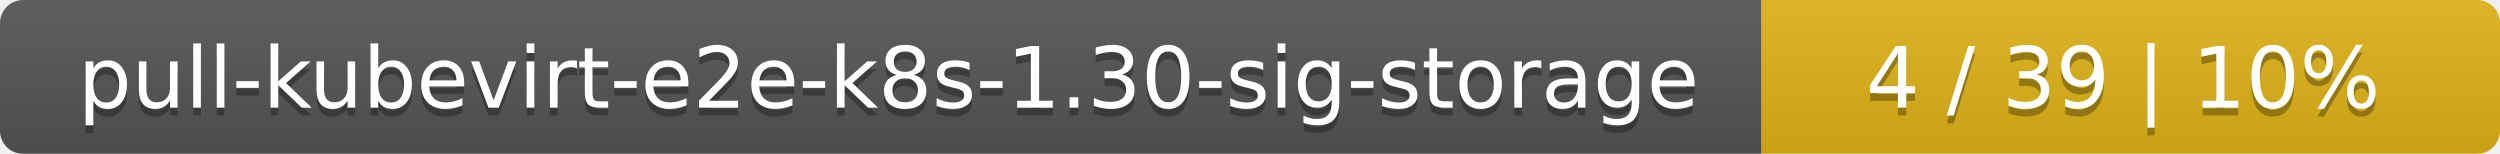
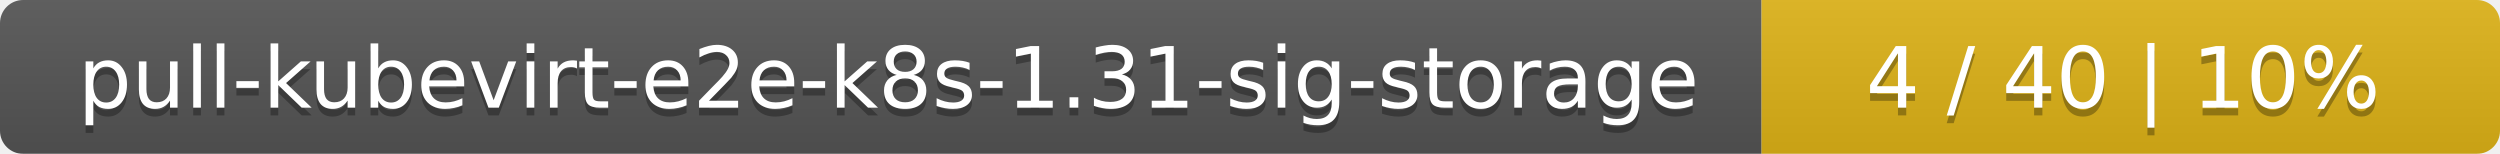
<svg xmlns="http://www.w3.org/2000/svg" width="325" height="20">
  <linearGradient id="smooth" x2="0" y2="100%">
    <stop offset="0" stop-color="#bbb" stop-opacity=".1" />
    <stop offset="1" stop-opacity=".1" />
  </linearGradient>
  <mask id="round">
    <rect width="325" height="20" rx="3" fill="#fff" />
  </mask>
  <g mask="url(#round)">
    <rect width="229" height="20" fill="#555" />
    <rect x="229" width="96" height="20" fill="#dfb317" />
    <rect width="325" height="20" fill="url(#smooth)" />
  </g>
  <g fill="#fff" text-anchor="middle" font-family="DejaVu Sans,Verdana,Geneva,sans-serif" font-size="11">
-     <text x="115.5" y="15" fill="#010101" fill-opacity=".3">pull-kubevirt-e2e-k8s-1.30-sig-storage</text>
-     <text x="115.5" y="14">pull-kubevirt-e2e-k8s-1.30-sig-storage</text>
-     <text x="276" y="15" fill="#010101" fill-opacity=".3">4 / 39    |    10%</text>
-     <text x="276" y="14">4 / 39    |    10%</text>
+     <text x="115.5" y="15" fill="#010101" fill-opacity=".3">pull-kubevirt-e2e-k8s-1.31-sig-storage</text>
+     <text x="115.5" y="14">pull-kubevirt-e2e-k8s-1.31-sig-storage</text>
+     <text x="276" y="15" fill="#010101" fill-opacity=".3">4 / 40    |    10%</text>
+     <text x="276" y="14">4 / 40    |    10%</text>
  </g>
</svg>
